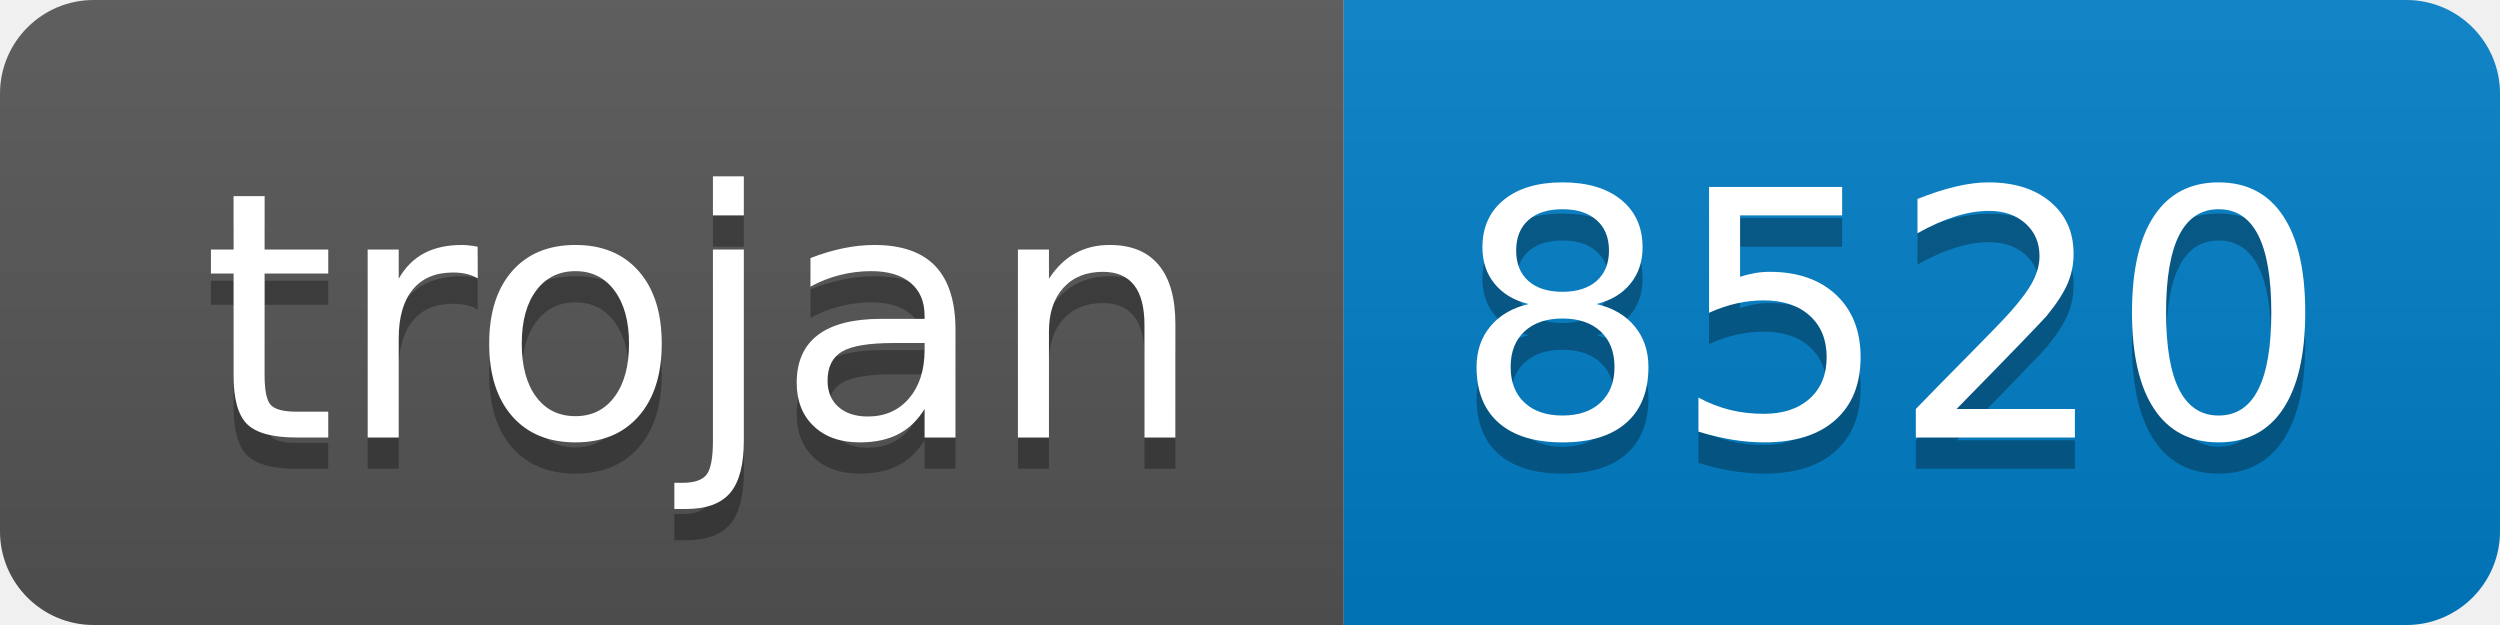
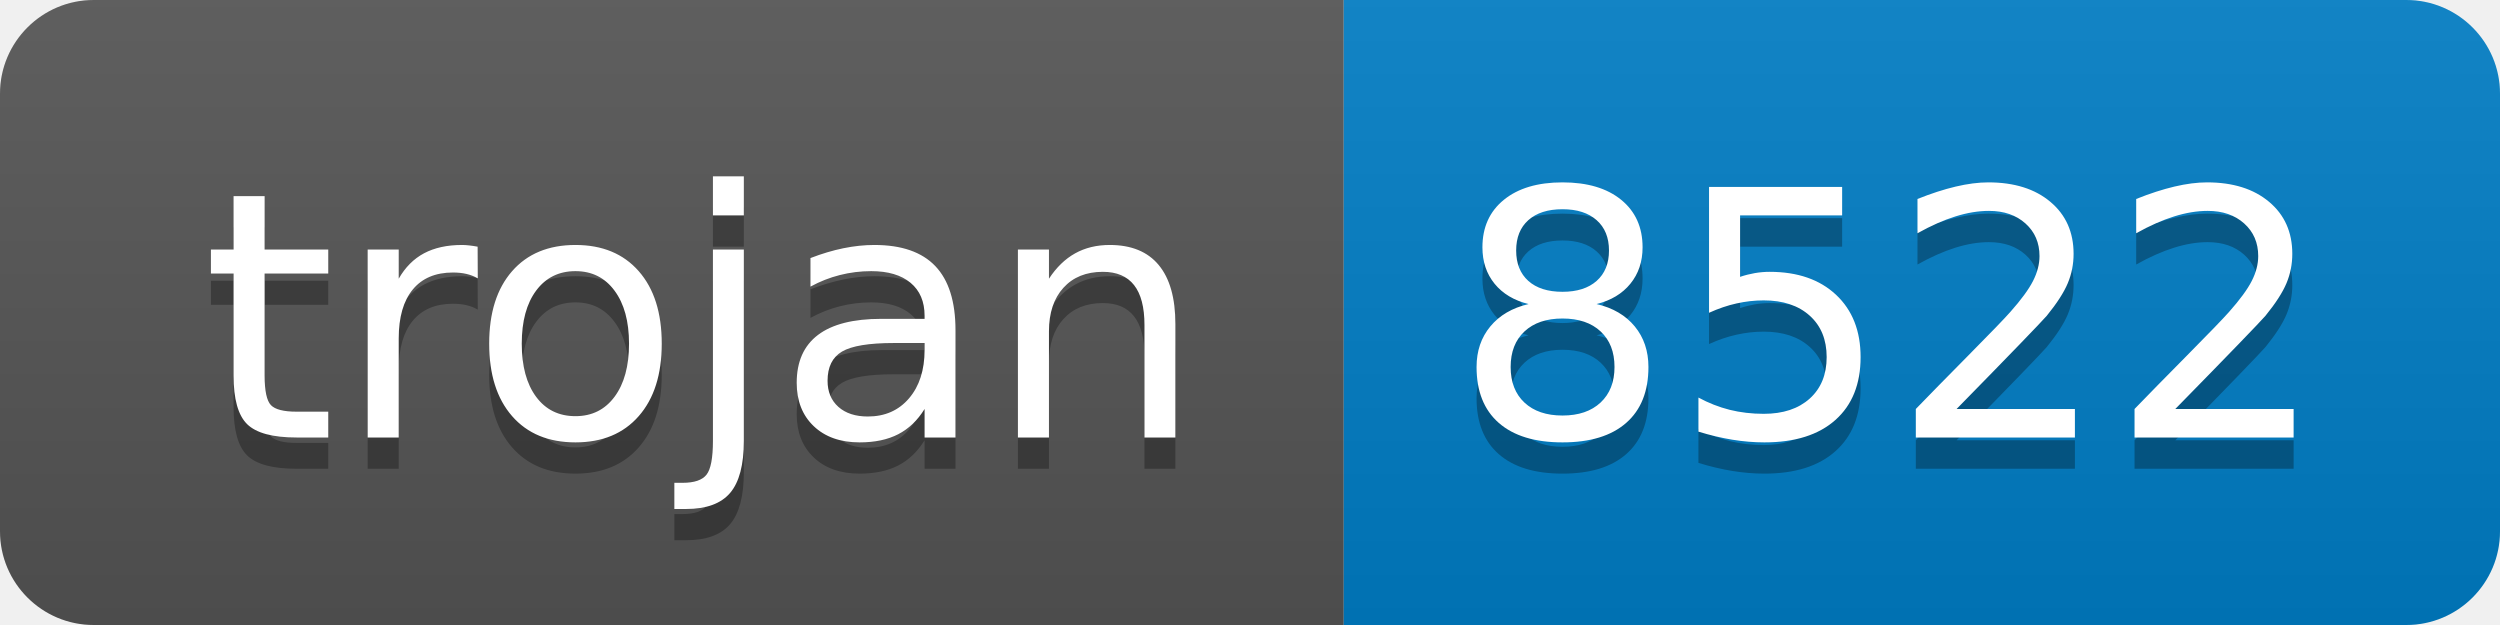
- <svg xmlns="http://www.w3.org/2000/svg" width="80" height="20" role="img" aria-label="trojan: 8520">
+ <svg xmlns="http://www.w3.org/2000/svg" width="80" height="20" role="img" aria-label="trojan: 8522">
  <linearGradient id="s" x2="0" y2="100%">
    <stop offset="0" stop-color="#bbb" stop-opacity=".1" />
    <stop offset="1" stop-opacity=".1" />
  </linearGradient>
  <clipPath id="r">
    <rect width="80" height="20" rx="3" fill="#fff" />
  </clipPath>
  <g clip-path="url(#r)">
    <rect width="43" height="20" fill="#555" />
    <rect x="43" width="37" height="20" fill="#007ec6" />
    <rect width="80" height="20" fill="url(#s)" />
  </g>
  <g fill="#fff" text-anchor="middle" font-family="Verdana,Geneva,DejaVu Sans,sans-serif" text-rendering="geometricPrecision" font-size="110">
    <text aria-hidden="true" x="225" y="150" fill="#010101" fill-opacity=".3" transform="scale(.1)" textLength="330">trojan</text>
    <text x="225" y="140" transform="scale(.1)" fill="#fff" textLength="330">trojan</text>
-     <text aria-hidden="true" x="605" y="150" fill="#010101" fill-opacity=".3" transform="scale(.1)" textLength="270">8520</text>
-     <text x="605" y="140" transform="scale(.1)" fill="#fff" textLength="270">8520</text>
+     <text aria-hidden="true" x="605" y="150" fill="#010101" fill-opacity=".3" transform="scale(.1)" textLength="270">8522</text>
+     <text x="605" y="140" transform="scale(.1)" fill="#fff" textLength="270">8522</text>
  </g>
</svg>
